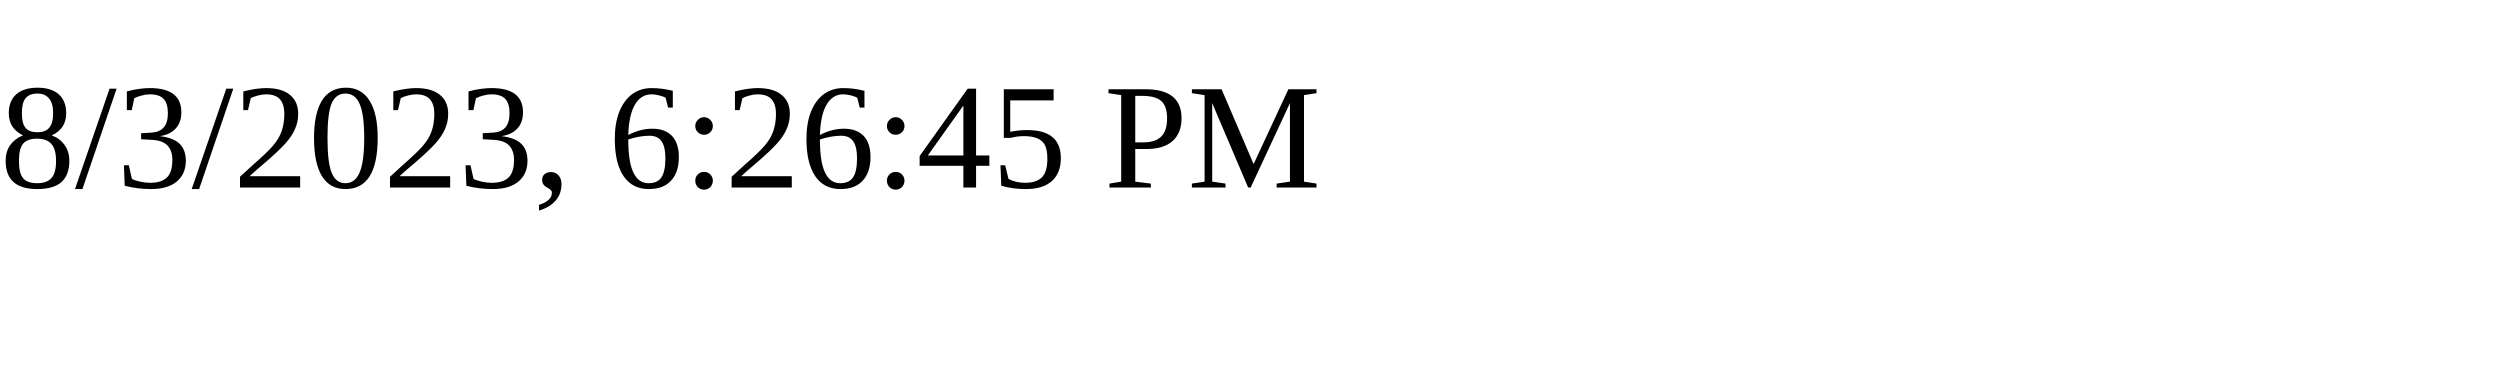
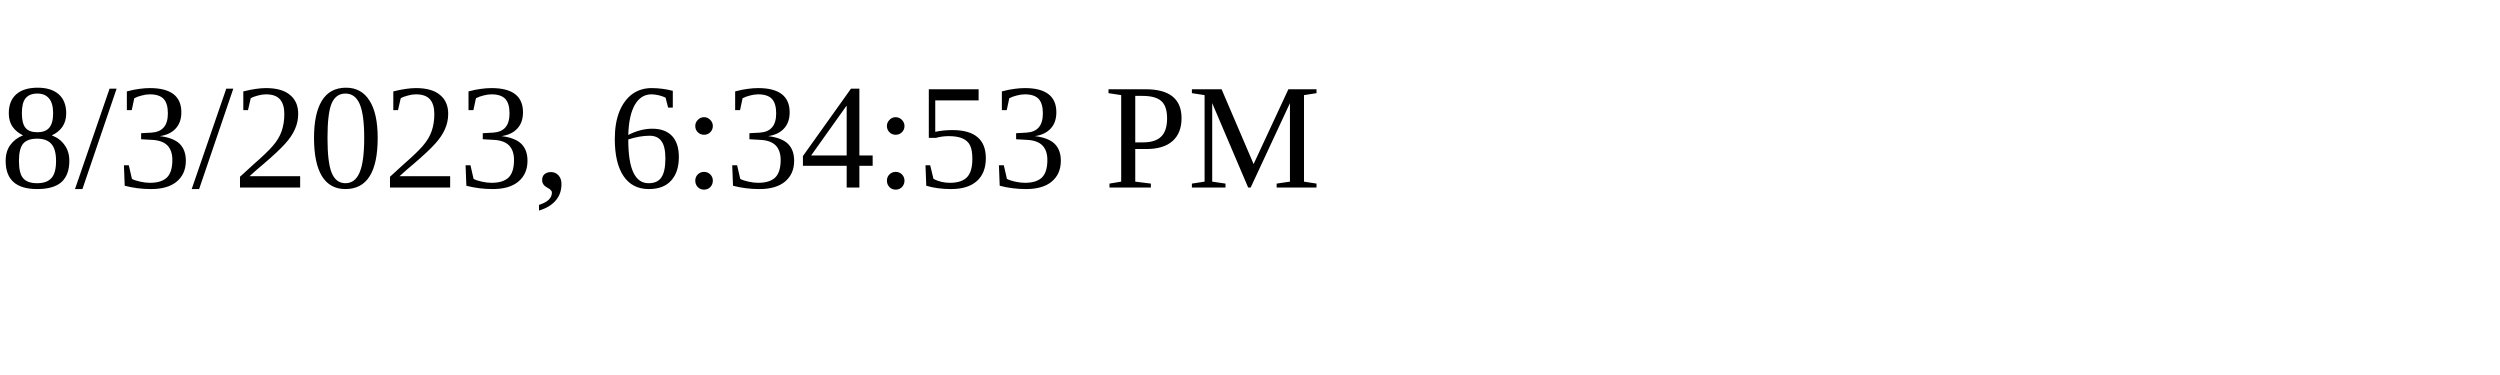
<svg xmlns="http://www.w3.org/2000/svg" height="30" width="200">
-   <text x="0" y="15">8/3/2023, 6:26:45 PM</text>
+   <text x="0" y="15">8/3/2023, 6:34:53 PM</text>
</svg>
